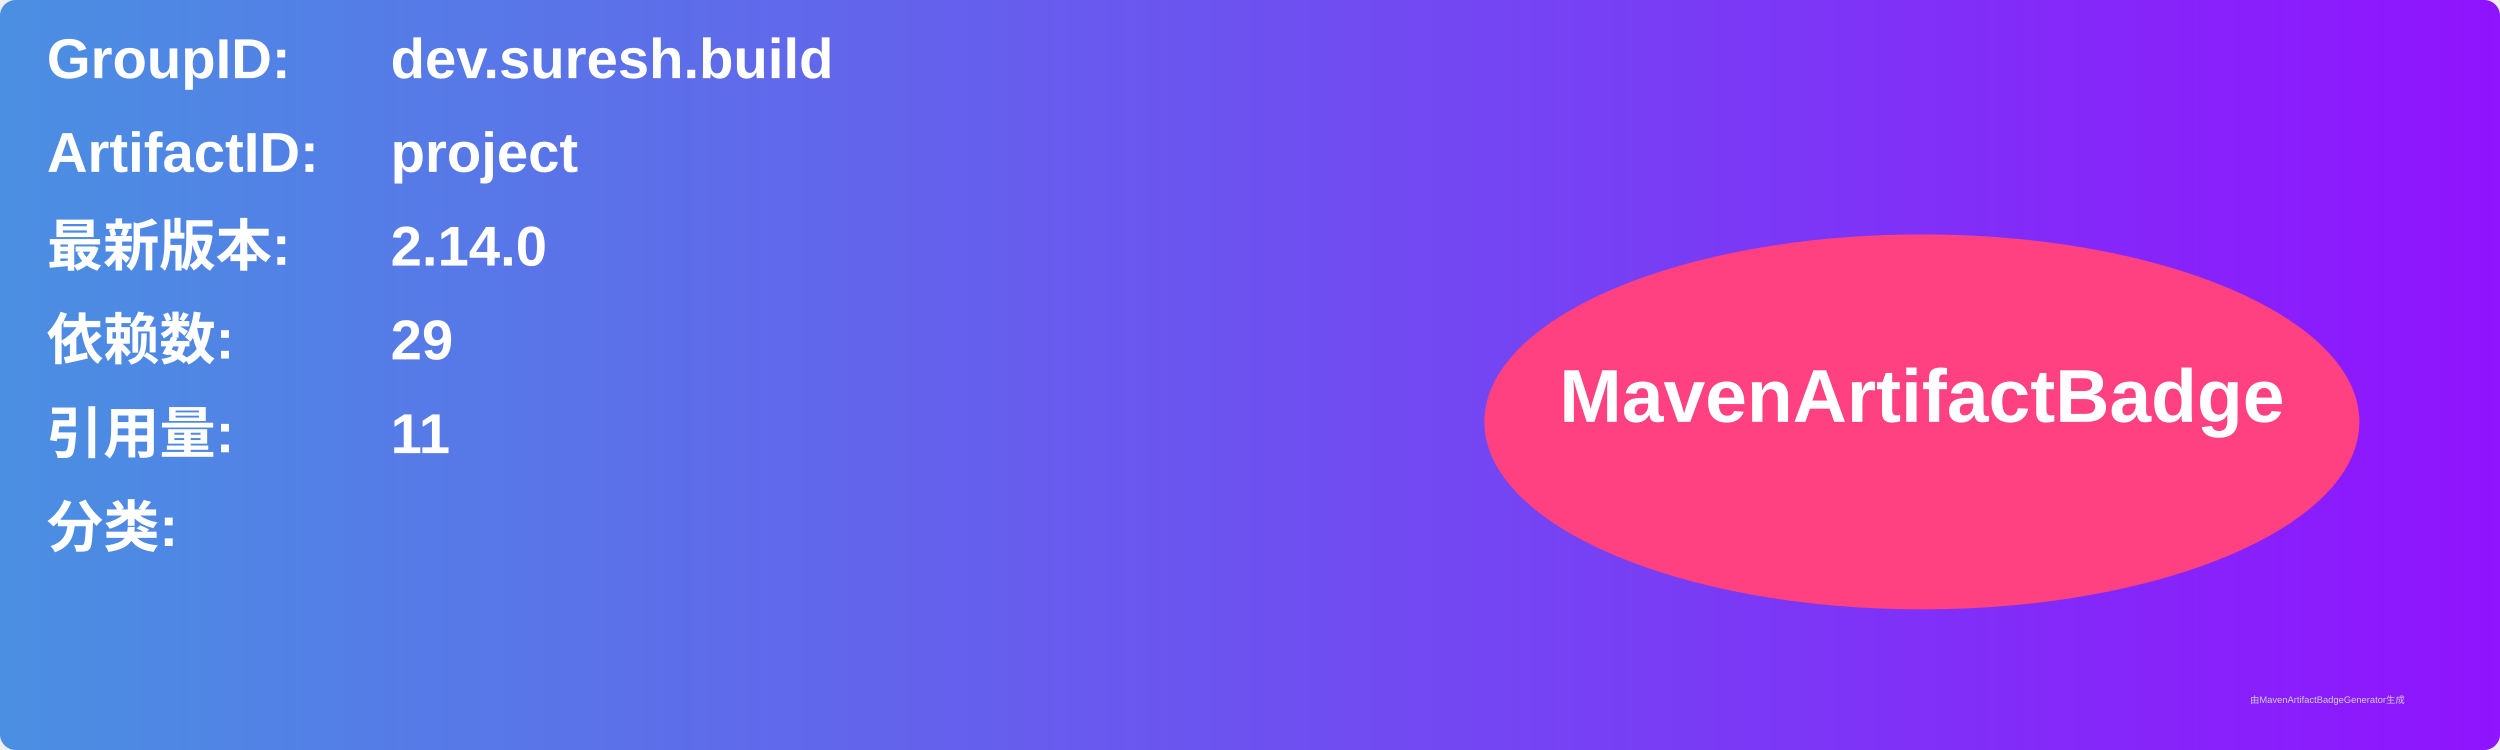
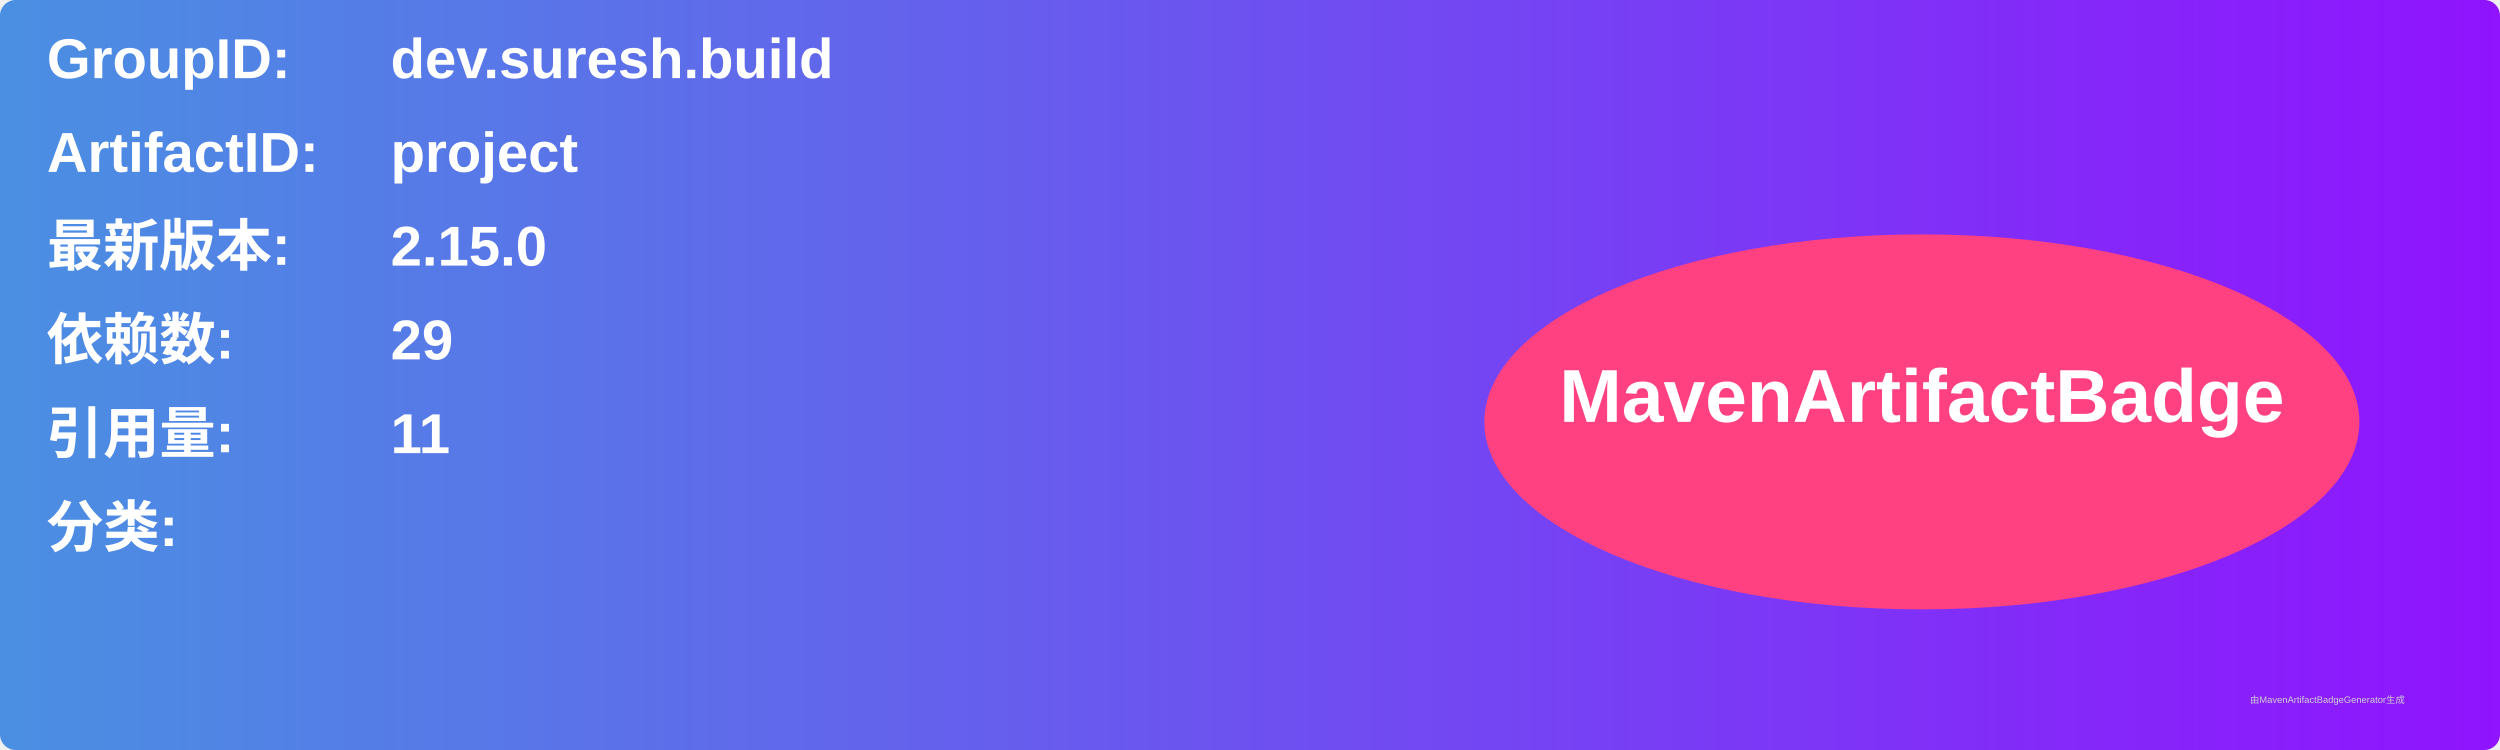
<svg xmlns="http://www.w3.org/2000/svg" width="800" height="240" viewBox="0 0 800 240">
  <linearGradient id="grad" x1="0%" y1="0%" x2="100%" y2="0%">
    <stop offset="0%" stop-color="#4a90e2" />
    <stop offset="100%" stop-color="#9013fe" />
  </linearGradient>
  <rect width="100%" height="100%" rx="5" ry="5" fill="url(#grad)" />
  <g transform="translate(15, 15)">
    <text x="0" y="10" font-family="Arial" font-size="18" fill="white" font-weight="bold" width="260">GroupID:</text>
    <text x="110" y="10" font-family="Arial" font-size="18" fill="white" font-weight="bold" width="460">dev.suresh.build</text>
    <text x="0" y="40" font-family="Arial" font-size="18" fill="white" font-weight="bold" width="260">ArtifactID:</text>
    <text x="110" y="40" font-family="Arial" font-size="18" fill="white" font-weight="bold" width="460">project</text>
    <text x="0" y="70" font-family="Arial" font-size="18" fill="white" font-weight="bold">最新版本:</text>
    <text x="110" y="70" font-family="Arial" font-size="18" fill="white" font-weight="bold">
-       <tspan font-weight="bold">2.14.0</tspan>
+       <tspan font-weight="bold">2.15.0</tspan>
    </text>
    <text x="0" y="100" font-family="Arial" font-size="18" fill="white" font-weight="bold">依赖数: </text>
    <text x="110" y="100" font-family="Arial" font-size="18" fill="white">
      <tspan font-weight="bold">29</tspan>
    </text>
    <text x="0" y="130" font-family="Arial" font-size="18" fill="white" font-weight="bold">引用量: </text>
    <text x="110" y="130" font-family="Arial" font-size="18" fill="white">
      <tspan font-weight="bold">11</tspan>
    </text>
    <text x="0" y="160" font-family="Arial" font-size="18" fill="white" font-weight="bold">分类:</text>
    <text x="10" y="190" font-family="Arial" font-size="10" fill="white">
      <tspan font-weight="bold" />
    </text>
    <ellipse cx="600" cy="120" rx="140" ry="60" fill="#ff4081" />
    <text x="600" y="120" text-anchor="middle" font-family="Arial" font-size="24" fill="white" font-weight="bold">MavenArtifactBadge</text>
  </g>
  <text x="720" y="225" font-family="Arial" font-size="3" fill="#d0d0d0">由MavenArtifactBadgeGenerator生成</text>
</svg>
